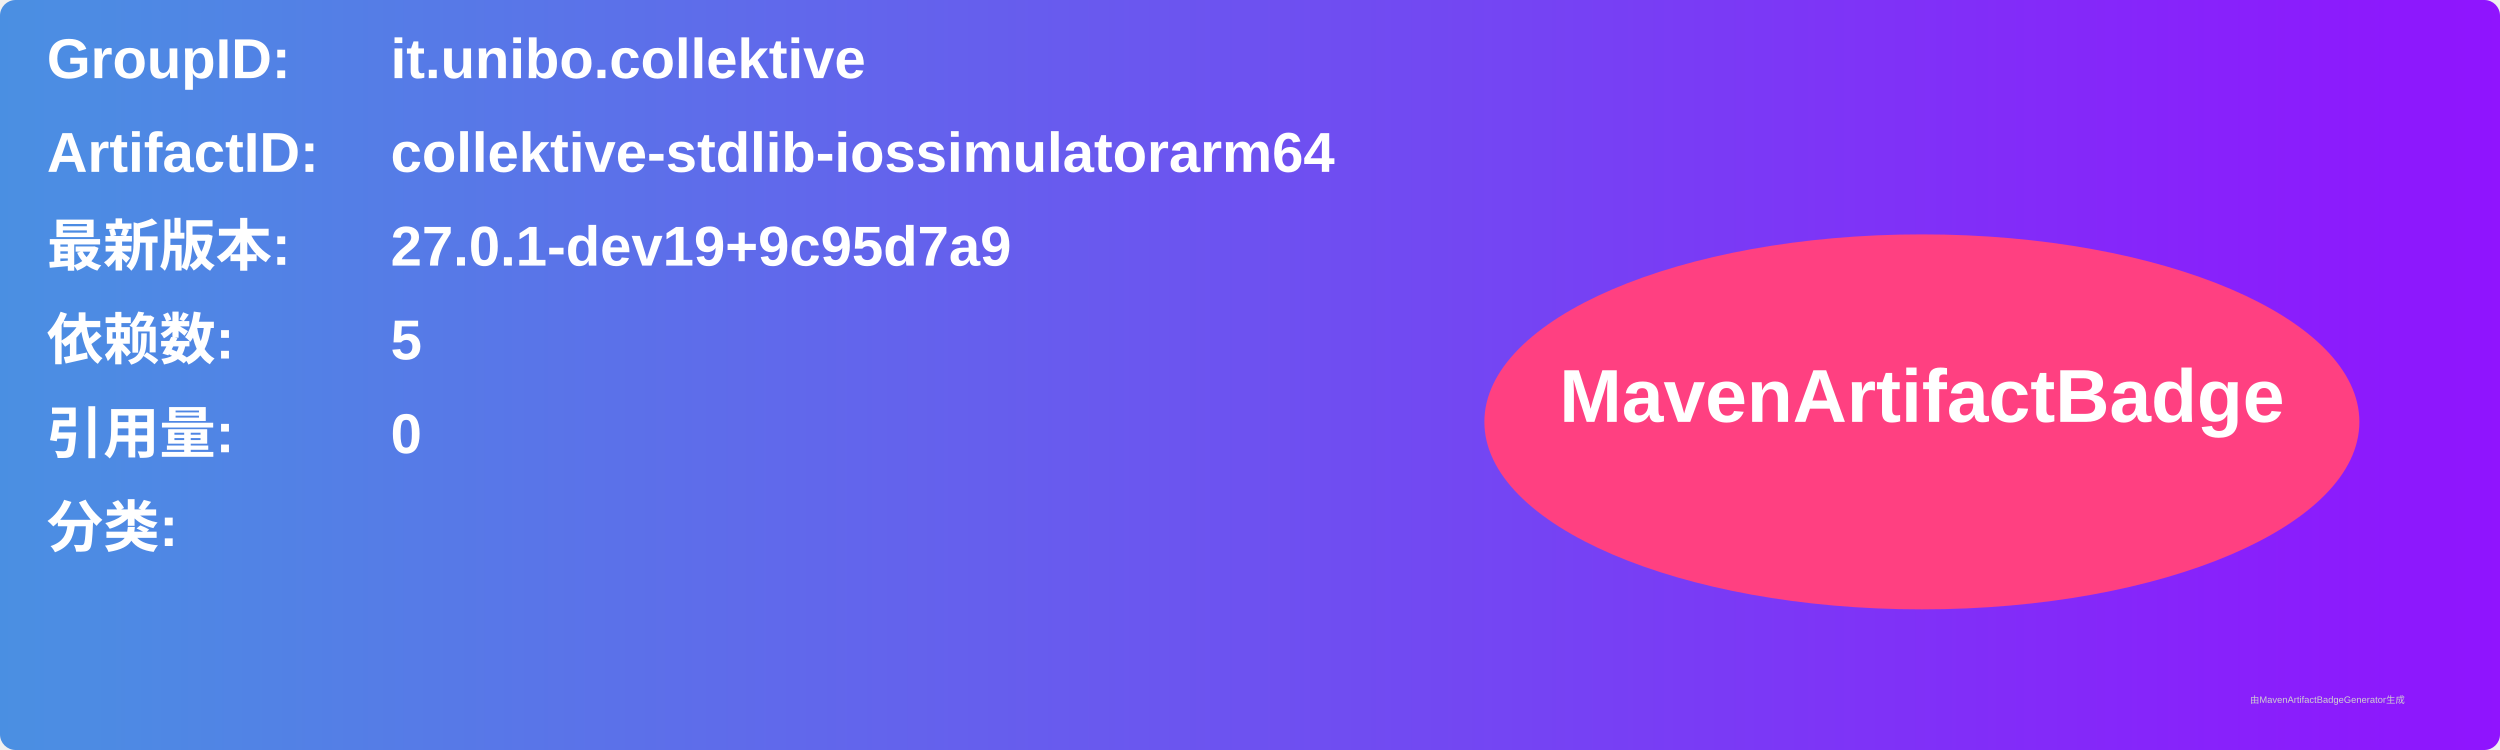
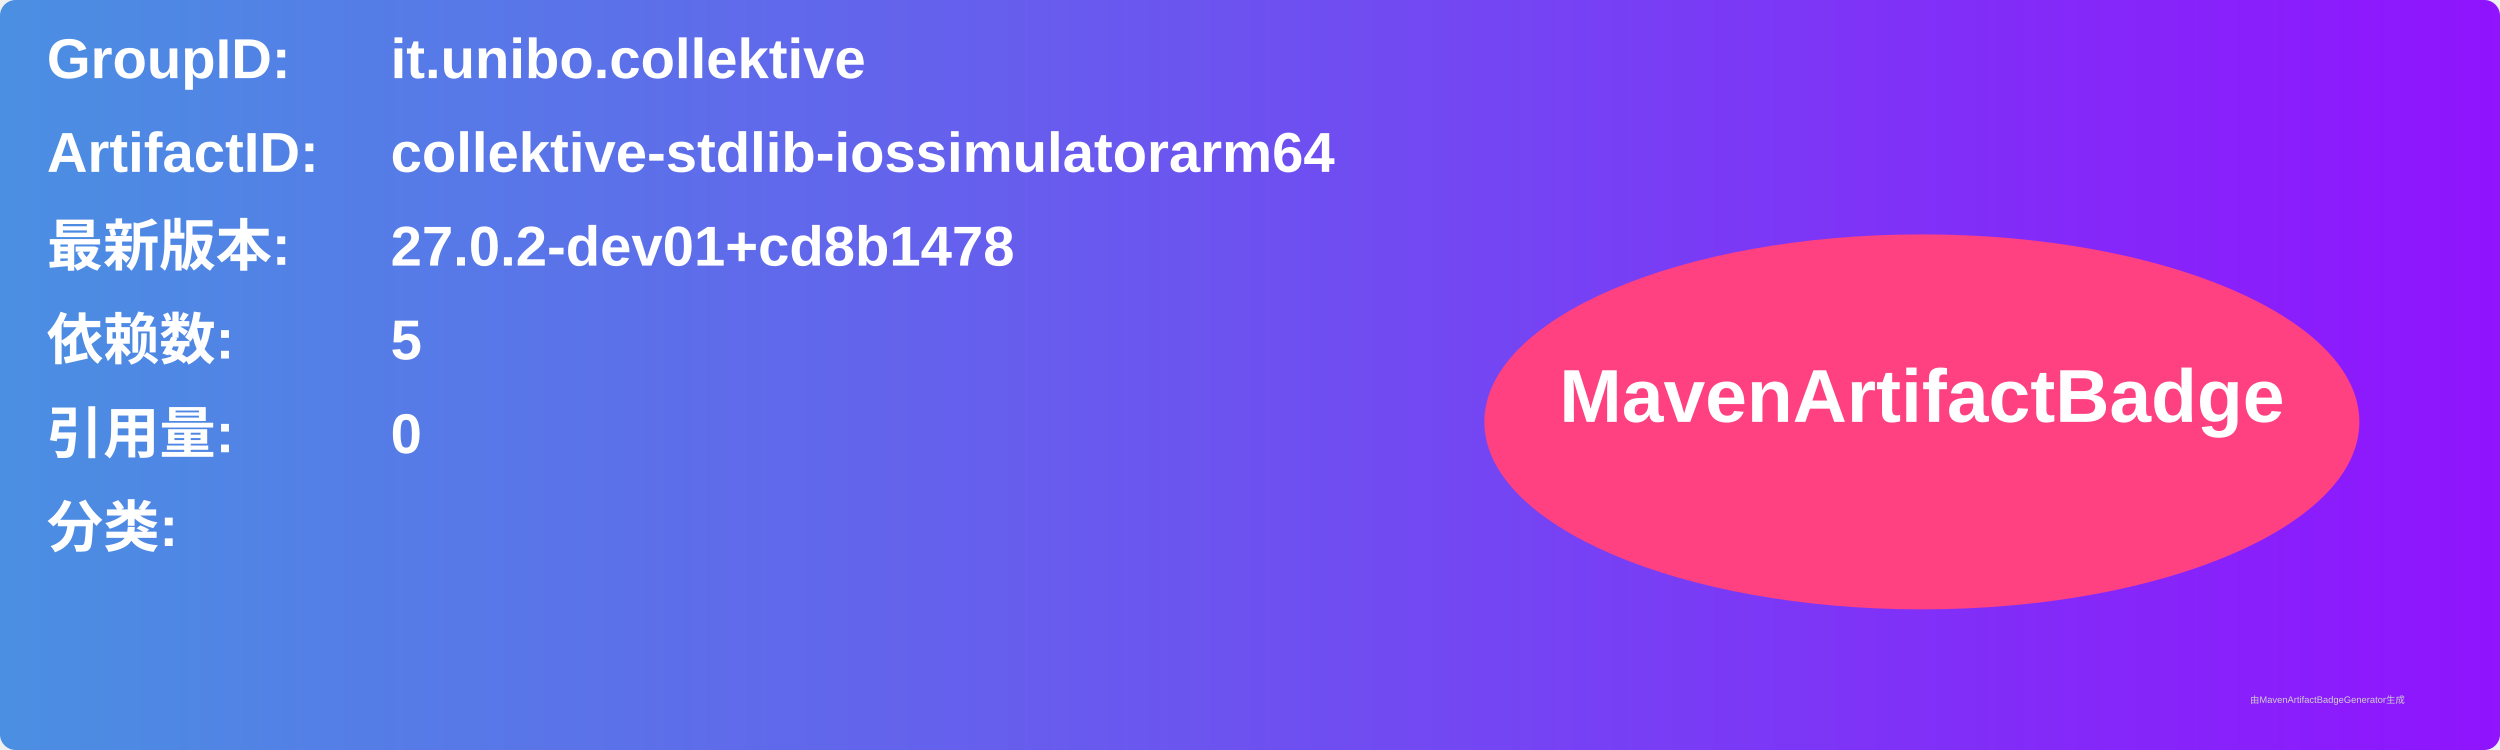
<svg xmlns="http://www.w3.org/2000/svg" width="800" height="240" viewBox="0 0 800 240">
  <linearGradient id="grad" x1="0%" y1="0%" x2="100%" y2="0%">
    <stop offset="0%" stop-color="#4a90e2" />
    <stop offset="100%" stop-color="#9013fe" />
  </linearGradient>
  <rect width="100%" height="100%" rx="5" ry="5" fill="url(#grad)" />
  <g transform="translate(15, 15)">
    <text x="0" y="10" font-family="Arial" font-size="18" fill="white" font-weight="bold" width="260">GroupID:</text>
    <text x="110" y="10" font-family="Arial" font-size="18" fill="white" font-weight="bold" width="460">it.unibo.collektive</text>
    <text x="0" y="40" font-family="Arial" font-size="18" fill="white" font-weight="bold" width="260">ArtifactID:</text>
    <text x="110" y="40" font-family="Arial" font-size="18" fill="white" font-weight="bold" width="460">collektive-stdlib-iossimulatorarm64</text>
    <text x="0" y="70" font-family="Arial" font-size="18" fill="white" font-weight="bold">最新版本:</text>
    <text x="110" y="70" font-family="Arial" font-size="18" fill="white" font-weight="bold">
-       <tspan font-weight="bold">27.0.1-dev19+9c95d7a9</tspan>
+       <tspan font-weight="bold">27.0.2-dev01+cd8b1478</tspan>
    </text>
    <text x="0" y="100" font-family="Arial" font-size="18" fill="white" font-weight="bold">依赖数: </text>
    <text x="110" y="100" font-family="Arial" font-size="18" fill="white">
      <tspan font-weight="bold">5</tspan>
    </text>
    <text x="0" y="130" font-family="Arial" font-size="18" fill="white" font-weight="bold">引用量: </text>
    <text x="110" y="130" font-family="Arial" font-size="18" fill="white">
      <tspan font-weight="bold">0</tspan>
    </text>
    <text x="0" y="160" font-family="Arial" font-size="18" fill="white" font-weight="bold">分类:</text>
    <text x="10" y="190" font-family="Arial" font-size="10" fill="white">
      <tspan font-weight="bold" />
    </text>
    <ellipse cx="600" cy="120" rx="140" ry="60" fill="#ff4081" />
    <text x="600" y="120" text-anchor="middle" font-family="Arial" font-size="24" fill="white" font-weight="bold">MavenArtifactBadge</text>
  </g>
  <text x="720" y="225" font-family="Arial" font-size="3" fill="#d0d0d0">由MavenArtifactBadgeGenerator生成</text>
</svg>
